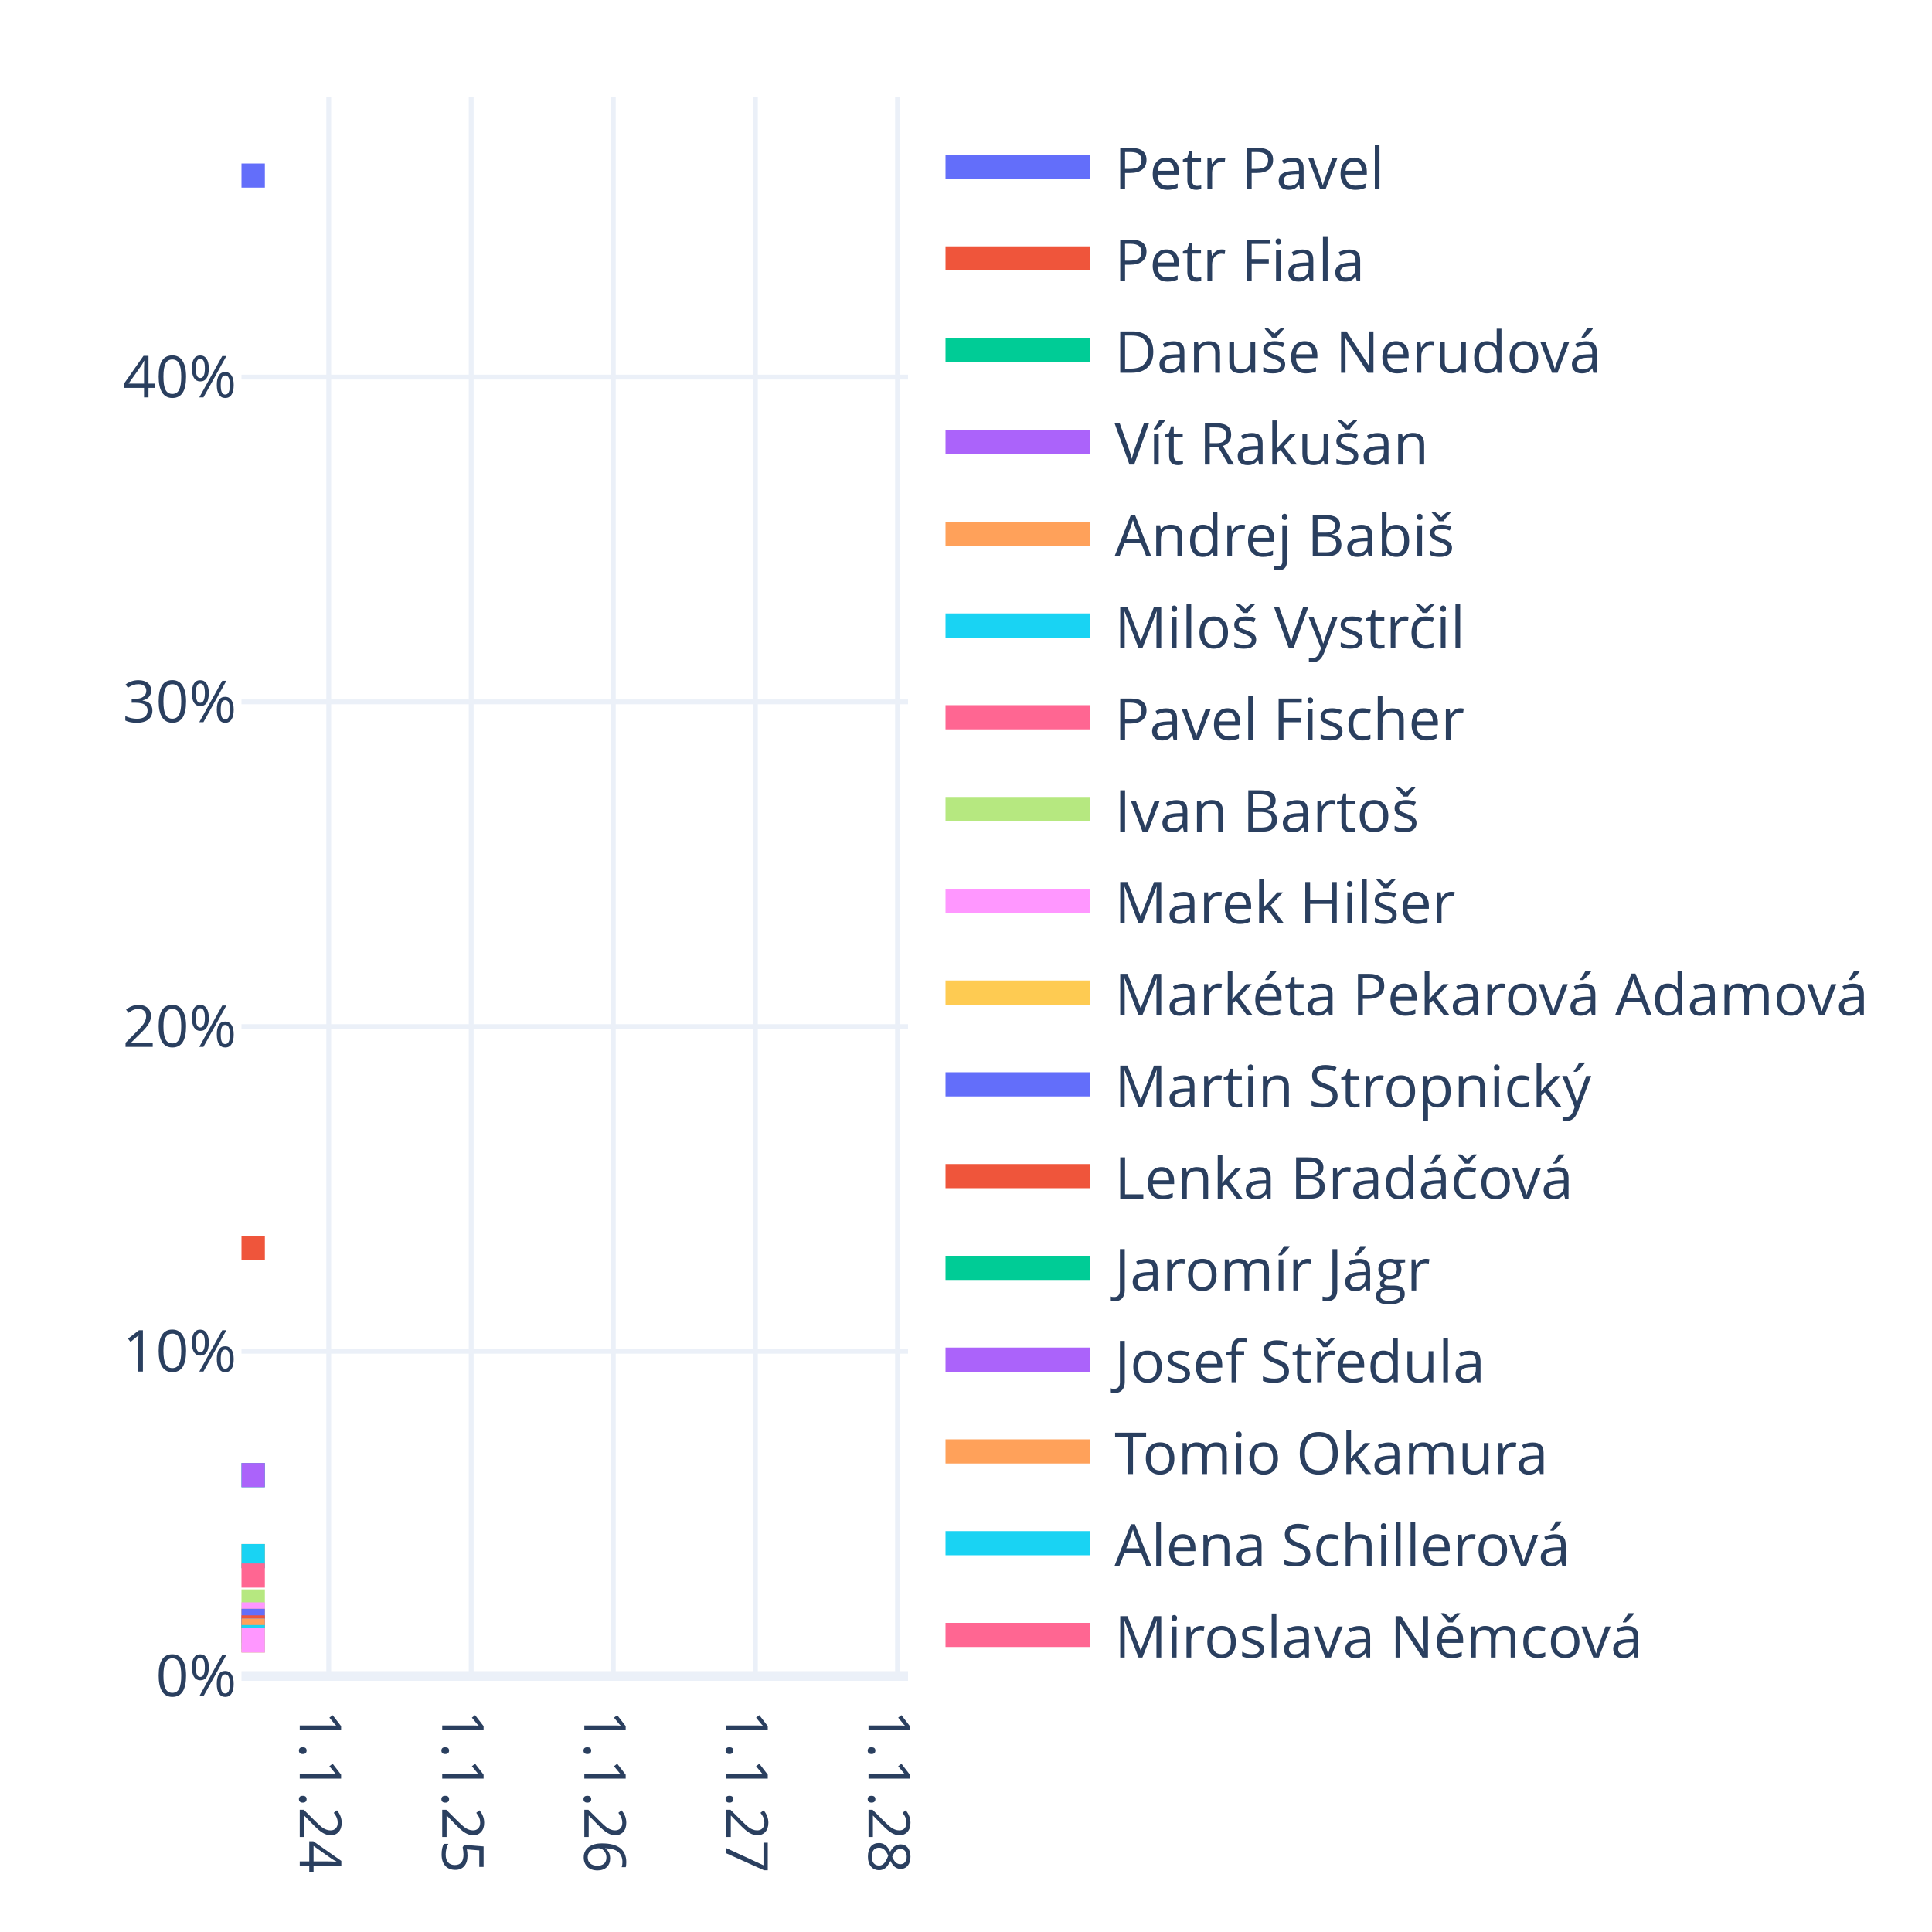
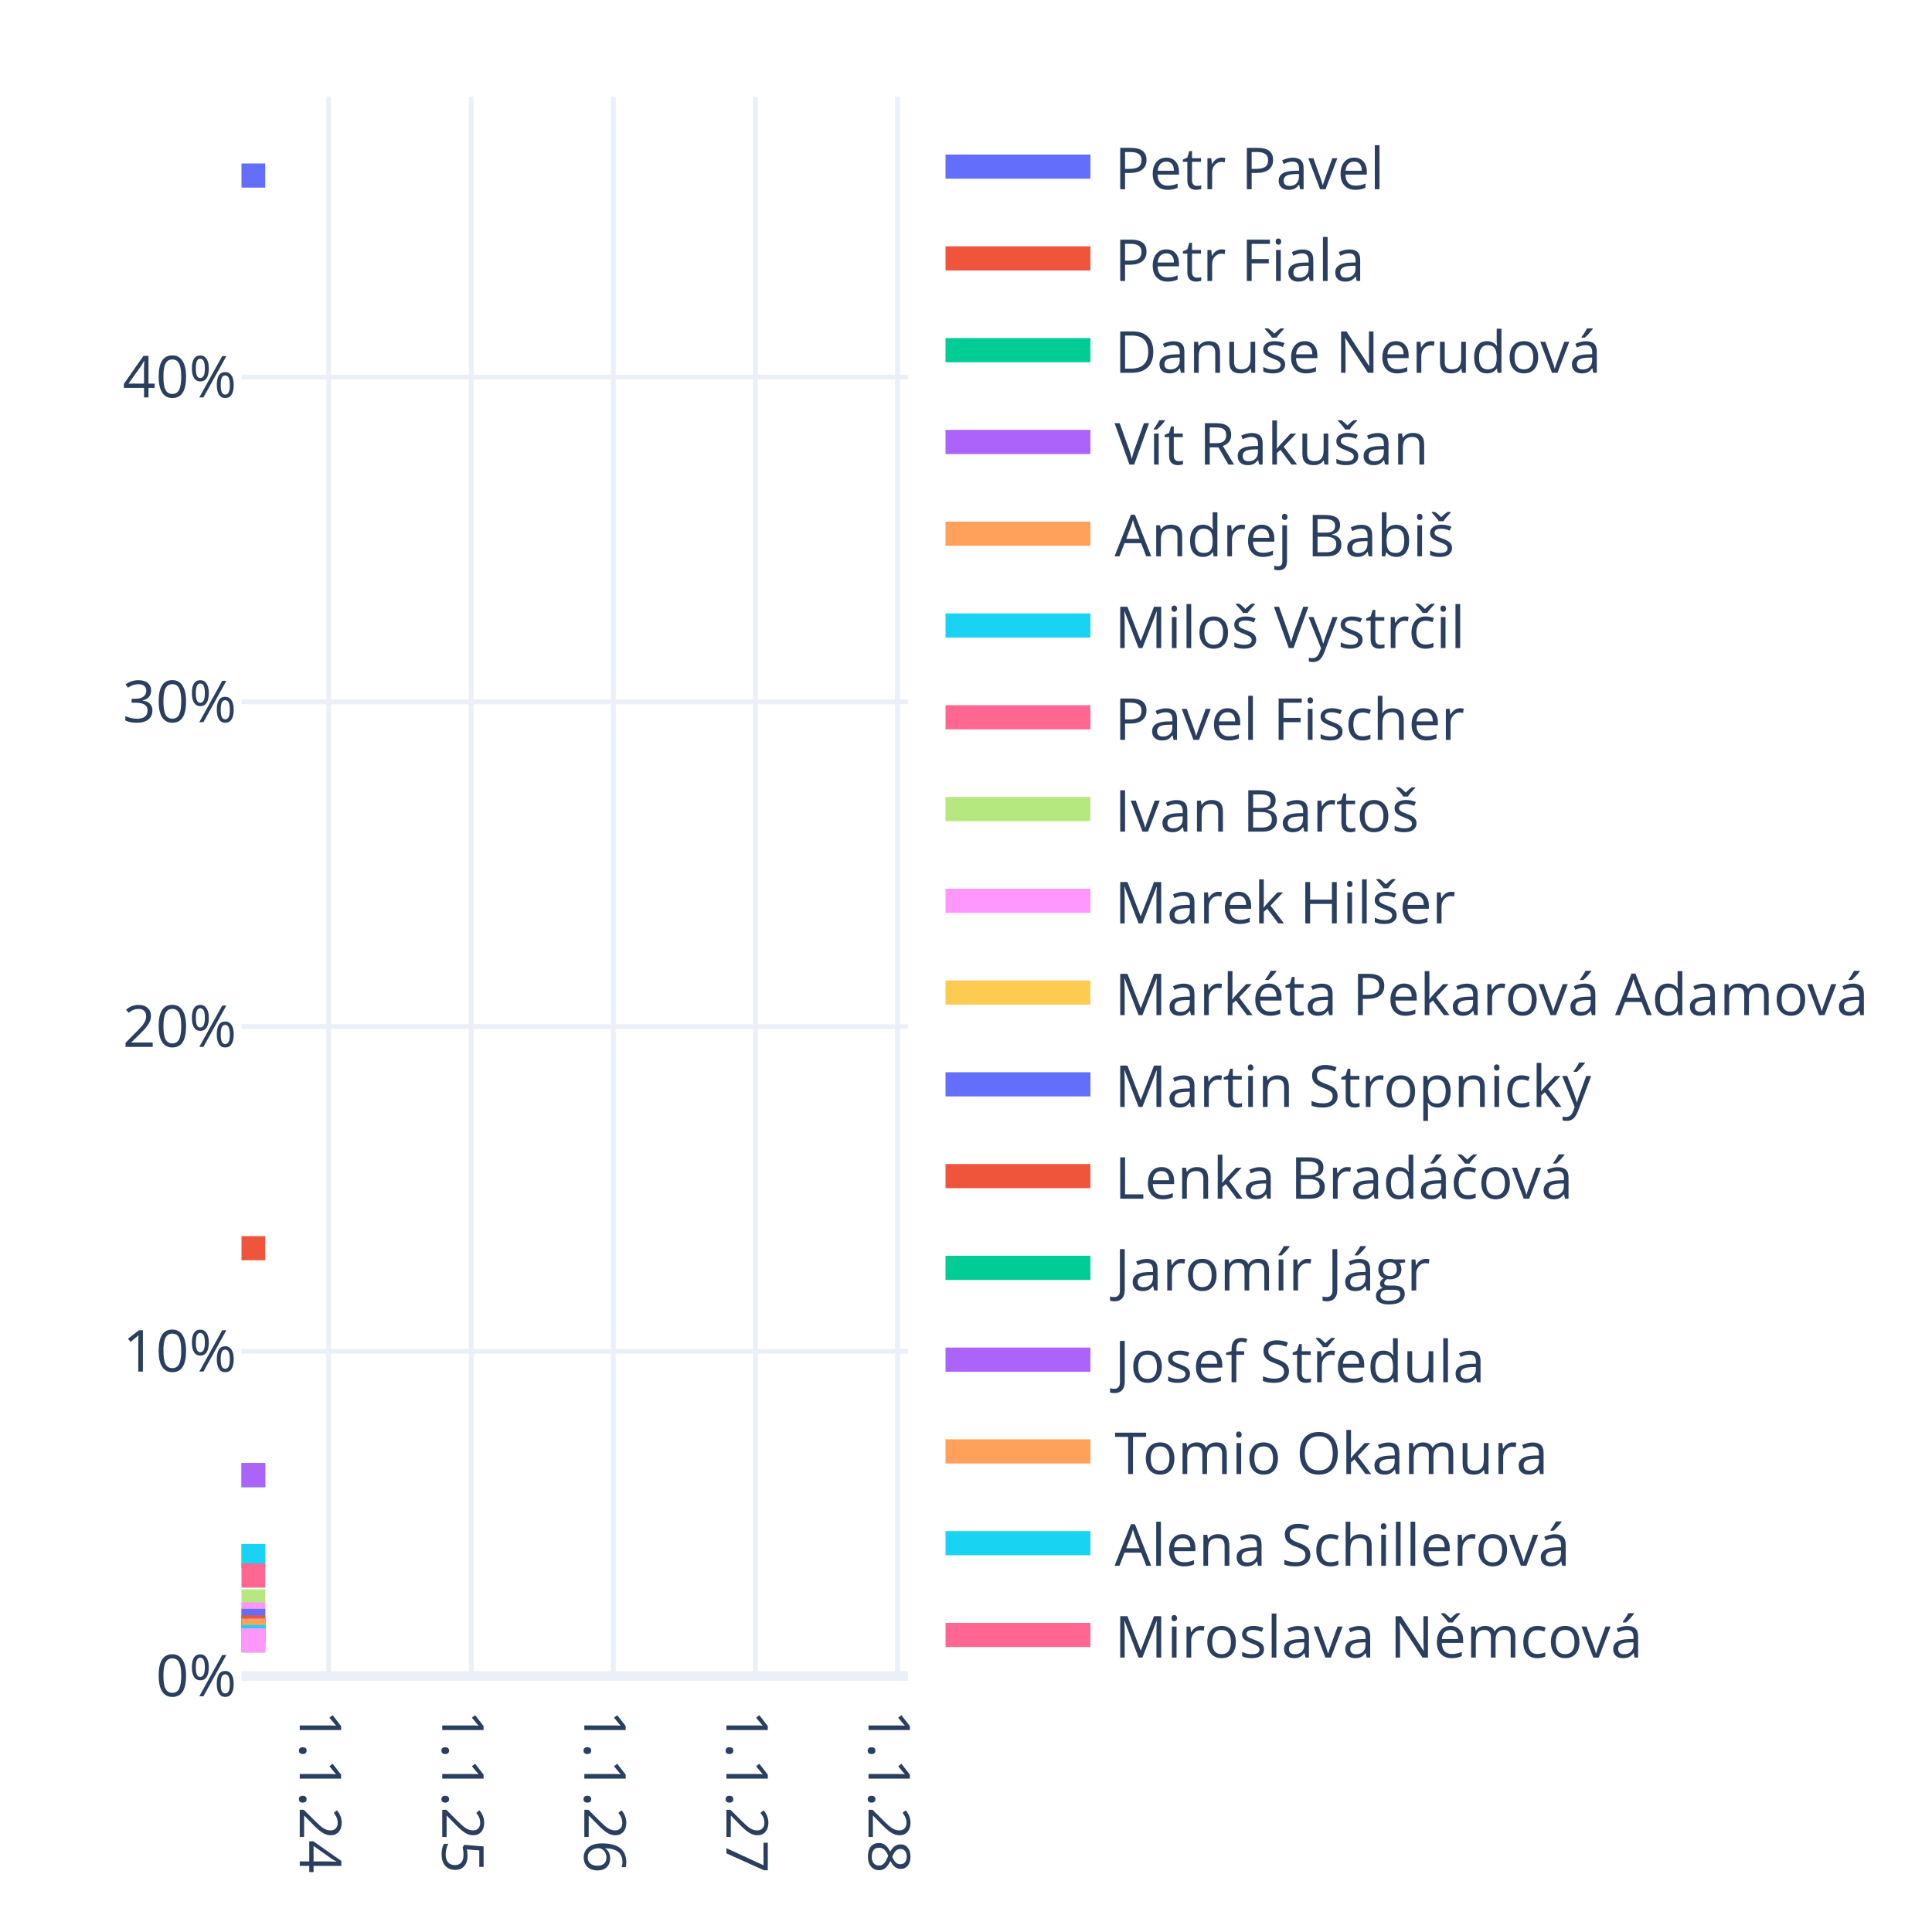
<svg xmlns="http://www.w3.org/2000/svg" class="main-svg" width="400" height="400" style="" viewBox="0 0 400 400">
  <rect x="0" y="0" width="400" height="400" style="fill: rgb(255, 255, 255); fill-opacity: 1;" />
-   <defs id="defs-2951b9">
+   <defs id="defs-552740">
    <g class="clips">
-       <clipPath id="clip2951b9xyplot" class="plotclip">
+       <clipPath id="clip552740xyplot" class="plotclip">
        <rect width="138" height="327" />
      </clipPath>
-       <clipPath class="axesclip" id="clip2951b9x">
+       <clipPath class="axesclip" id="clip552740x">
        <rect x="50" y="0" width="138" height="400" />
      </clipPath>
-       <clipPath class="axesclip" id="clip2951b9y">
+       <clipPath class="axesclip" id="clip552740y">
        <rect x="0" y="20" width="400" height="327" />
      </clipPath>
-       <clipPath class="axesclip" id="clip2951b9xy">
+       <clipPath class="axesclip" id="clip552740xy">
        <rect x="50" y="20" width="138" height="327" />
      </clipPath>
    </g>
    <g class="gradients" />
    <g class="patterns" />
  </defs>
  <g class="bglayer" />
  <g class="layer-below">
    <g class="imagelayer" />
    <g class="shapelayer" />
  </g>
  <g class="cartesianlayer">
    <g class="subplot xy">
      <g class="layer-subplot">
        <g class="shapelayer" />
        <g class="imagelayer" />
      </g>
      <g class="minor-gridlayer">
        <g class="x" />
        <g class="y" />
      </g>
      <g class="gridlayer">
        <g class="x">
          <path class="xgrid crisp" transform="translate(68.06,0)" d="M0,20v327" style="stroke: rgb(235, 240, 248); stroke-opacity: 1; stroke-width: 1px;" />
          <path class="xgrid crisp" transform="translate(97.56,0)" d="M0,20v327" style="stroke: rgb(235, 240, 248); stroke-opacity: 1; stroke-width: 1px;" />
          <path class="xgrid crisp" transform="translate(126.98,0)" d="M0,20v327" style="stroke: rgb(235, 240, 248); stroke-opacity: 1; stroke-width: 1px;" />
          <path class="xgrid crisp" transform="translate(156.4,0)" d="M0,20v327" style="stroke: rgb(235, 240, 248); stroke-opacity: 1; stroke-width: 1px;" />
          <path class="xgrid crisp" transform="translate(185.82,0)" d="M0,20v327" style="stroke: rgb(235, 240, 248); stroke-opacity: 1; stroke-width: 1px;" />
        </g>
        <g class="y">
          <path class="ygrid crisp" transform="translate(0,279.77)" d="M50,0h138" style="stroke: rgb(235, 240, 248); stroke-opacity: 1; stroke-width: 1px;" />
          <path class="ygrid crisp" transform="translate(0,212.54)" d="M50,0h138" style="stroke: rgb(235, 240, 248); stroke-opacity: 1; stroke-width: 1px;" />
          <path class="ygrid crisp" transform="translate(0,145.31)" d="M50,0h138" style="stroke: rgb(235, 240, 248); stroke-opacity: 1; stroke-width: 1px;" />
          <path class="ygrid crisp" transform="translate(0,78.08)" d="M50,0h138" style="stroke: rgb(235, 240, 248); stroke-opacity: 1; stroke-width: 1px;" />
        </g>
      </g>
      <g class="zerolinelayer">
        <path class="yzl zl crisp" transform="translate(0,347)" d="M50,0h138" style="stroke: rgb(235, 240, 248); stroke-opacity: 1; stroke-width: 2px;" />
      </g>
      <path class="xlines-below" />
      <path class="ylines-below" />
      <g class="overlines-below" />
      <g class="xaxislayer-below" />
      <g class="yaxislayer-below" />
      <g class="overaxes-below" />
-       <g class="plot" transform="translate(50,20)" clip-path="url(#clip2951b9xyplot)">
+       <g class="plot" transform="translate(50,20)" clip-path="url(#clip552740xyplot)">
        <g class="scatterlayer mlayer">
-           <g class="trace scatter trace7ee59c" style="stroke-miterlimit: 2; opacity: 1;">
-             <g class="fills" />
-             <g class="errorbars" />
-             <g class="lines">
-               <path class="js-line" d="M0,16.35L4.84,16.35" style="vector-effect: none; fill: none; stroke: rgb(99, 110, 250); stroke-opacity: 1; stroke-width: 5px; opacity: 1;" />
-             </g>
-             <g class="points" />
-             <g class="text" />
-           </g>
-           <g class="trace scatter trace769052" style="stroke-miterlimit: 2; opacity: 1;">
-             <g class="fills" />
-             <g class="errorbars" />
-             <g class="lines">
-               <path class="js-line" d="M0,238.43L4.84,238.43" style="vector-effect: none; fill: none; stroke: rgb(239, 85, 59); stroke-opacity: 1; stroke-width: 5px; opacity: 1;" />
-             </g>
-             <g class="points" />
-             <g class="text" />
-           </g>
-           <g class="trace scatter trace4d0b7c" style="stroke-miterlimit: 2; opacity: 1;">
-             <g class="fills" />
-             <g class="errorbars" />
-             <g class="lines">
-               <path class="js-line" d="M0,285.4L4.84,285.4" style="vector-effect: none; fill: none; stroke: rgb(0, 204, 150); stroke-opacity: 1; stroke-width: 5px; opacity: 1;" />
-             </g>
-             <g class="points" />
-             <g class="text" />
-           </g>
-           <g class="trace scatter trace7e5bc5" style="stroke-miterlimit: 2; opacity: 1;">
-             <g class="fills" />
-             <g class="errorbars" />
-             <g class="lines">
-               <path class="js-line" d="M0,285.4L4.84,285.4" style="vector-effect: none; fill: none; stroke: rgb(171, 99, 250); stroke-opacity: 1; stroke-width: 5px; opacity: 1;" />
-             </g>
-             <g class="points" />
-             <g class="text" />
-           </g>
-           <g class="trace scatter trace522a5c" style="stroke-miterlimit: 2; opacity: 1;">
-             <g class="fills" />
-             <g class="errorbars" />
-             <g class="lines">
-               <path class="js-line" d="M0,302.17L4.84,302.17" style="vector-effect: none; fill: none; stroke: rgb(255, 161, 90); stroke-opacity: 1; stroke-width: 5px; opacity: 1;" />
-             </g>
-             <g class="points" />
-             <g class="text" />
-           </g>
-           <g class="trace scatter trace77458c" style="stroke-miterlimit: 2; opacity: 1;">
-             <g class="fills" />
-             <g class="errorbars" />
-             <g class="lines">
-               <path class="js-line" d="M0,302.17L4.84,302.17" style="vector-effect: none; fill: none; stroke: rgb(25, 211, 243); stroke-opacity: 1; stroke-width: 5px; opacity: 1;" />
-             </g>
-             <g class="points" />
-             <g class="text" />
-           </g>
-           <g class="trace scatter trace035f36" style="stroke-miterlimit: 2; opacity: 1;">
-             <g class="fills" />
-             <g class="errorbars" />
-             <g class="lines">
-               <path class="js-line" d="M0,306.2L4.84,306.2" style="vector-effect: none; fill: none; stroke: rgb(255, 102, 146); stroke-opacity: 1; stroke-width: 5px; opacity: 1;" />
-             </g>
-             <g class="points" />
-             <g class="text" />
-           </g>
-           <g class="trace scatter trace0ac8f1" style="stroke-miterlimit: 2; opacity: 1;">
-             <g class="fills" />
-             <g class="errorbars" />
-             <g class="lines">
-               <path class="js-line" d="M0,311.57L4.84,311.57" style="vector-effect: none; fill: none; stroke: rgb(182, 232, 128); stroke-opacity: 1; stroke-width: 5px; opacity: 1;" />
-             </g>
-             <g class="points" />
-             <g class="text" />
-           </g>
-           <g class="trace scatter trace29f16c" style="stroke-miterlimit: 2; opacity: 1;">
-             <g class="fills" />
-             <g class="errorbars" />
-             <g class="lines">
-               <path class="js-line" d="M0,314.25L4.84,314.25" style="vector-effect: none; fill: none; stroke: rgb(255, 151, 255); stroke-opacity: 1; stroke-width: 5px; opacity: 1;" />
-             </g>
-             <g class="points" />
-             <g class="text" />
-           </g>
-           <g class="trace scatter trace54b963" style="stroke-miterlimit: 2; opacity: 1;">
-             <g class="fills" />
-             <g class="errorbars" />
-             <g class="lines">
-               <path class="js-line" d="M0,315.59L4.84,315.59" style="vector-effect: none; fill: none; stroke: rgb(254, 203, 82); stroke-opacity: 1; stroke-width: 5px; opacity: 1;" />
-             </g>
-             <g class="points" />
-             <g class="text" />
-           </g>
-           <g class="trace scatter trace6fc00d" style="stroke-miterlimit: 2; opacity: 1;">
-             <g class="fills" />
-             <g class="errorbars" />
-             <g class="lines">
-               <path class="js-line" d="M0,315.59L4.84,315.59" style="vector-effect: none; fill: none; stroke: rgb(99, 110, 250); stroke-opacity: 1; stroke-width: 5px; opacity: 1;" />
-             </g>
-             <g class="points" />
-             <g class="text" />
-           </g>
-           <g class="trace scatter trace69c36b" style="stroke-miterlimit: 2; opacity: 1;">
-             <g class="fills" />
-             <g class="errorbars" />
-             <g class="lines">
-               <path class="js-line" d="M0,316.94L4.84,316.94" style="vector-effect: none; fill: none; stroke: rgb(239, 85, 59); stroke-opacity: 1; stroke-width: 5px; opacity: 1;" />
-             </g>
-             <g class="points" />
-             <g class="text" />
-           </g>
-           <g class="trace scatter trace278111" style="stroke-miterlimit: 2; opacity: 1;">
-             <g class="fills" />
-             <g class="errorbars" />
-             <g class="lines">
-               <path class="js-line" d="M0,317.61L4.84,317.61" style="vector-effect: none; fill: none; stroke: rgb(0, 204, 150); stroke-opacity: 1; stroke-width: 5px; opacity: 1;" />
-             </g>
-             <g class="points" />
-             <g class="text" />
-           </g>
-           <g class="trace scatter trace7e61cc" style="stroke-miterlimit: 2; opacity: 1;">
-             <g class="fills" />
-             <g class="errorbars" />
-             <g class="lines">
-               <path class="js-line" d="M0,317.61L4.84,317.61" style="vector-effect: none; fill: none; stroke: rgb(171, 99, 250); stroke-opacity: 1; stroke-width: 5px; opacity: 1;" />
-             </g>
-             <g class="points" />
-             <g class="text" />
-           </g>
-           <g class="trace scatter trace583216" style="stroke-miterlimit: 2; opacity: 1;">
-             <g class="fills" />
-             <g class="errorbars" />
-             <g class="lines">
-               <path class="js-line" d="M0,317.61L4.84,317.61" style="vector-effect: none; fill: none; stroke: rgb(255, 161, 90); stroke-opacity: 1; stroke-width: 5px; opacity: 1;" />
-             </g>
-             <g class="points" />
-             <g class="text" />
-           </g>
-           <g class="trace scatter tracec9a72e" style="stroke-miterlimit: 2; opacity: 1;">
-             <g class="fills" />
-             <g class="errorbars" />
-             <g class="lines">
-               <path class="js-line" d="M0,318.95L4.84,318.95" style="vector-effect: none; fill: none; stroke: rgb(25, 211, 243); stroke-opacity: 1; stroke-width: 5px; opacity: 1;" />
-             </g>
-             <g class="points" />
-             <g class="text" />
-           </g>
-           <g class="trace scatter traceff71f0" style="stroke-miterlimit: 2; opacity: 1;">
-             <g class="fills" />
-             <g class="errorbars" />
-             <g class="lines">
-               <path class="js-line" d="M0,319.62L4.84,319.62" style="vector-effect: none; fill: none; stroke: rgb(255, 102, 146); stroke-opacity: 1; stroke-width: 5px; opacity: 1;" />
-             </g>
-             <g class="points" />
-             <g class="text" />
-           </g>
-           <g class="trace scatter tracedf8167" style="stroke-miterlimit: 2; opacity: 1;">
-             <g class="fills" />
-             <g class="errorbars" />
-             <g class="lines">
-               <path class="js-line" d="M0,319.62L4.84,319.62" style="vector-effect: none; fill: none; stroke: rgb(182, 232, 128); stroke-opacity: 1; stroke-width: 5px; opacity: 1;" />
-             </g>
-             <g class="points" />
-             <g class="text" />
-           </g>
-           <g class="trace scatter trace2c4676" style="stroke-miterlimit: 2; opacity: 1;">
-             <g class="fills" />
-             <g class="errorbars" />
-             <g class="lines">
-               <path class="js-line" d="M0,319.62L4.84,319.62" style="vector-effect: none; fill: none; stroke: rgb(255, 151, 255); stroke-opacity: 1; stroke-width: 5px; opacity: 1;" />
+           <g class="trace scatter tracefd2fa1" style="stroke-miterlimit: 2; opacity: 1;">
+             <g class="fills" />
+             <g class="errorbars" />
+             <g class="lines">
+               <path class="js-line" d="M0,16.35L4.92,16.35" style="vector-effect: none; fill: none; stroke: rgb(99, 110, 250); stroke-opacity: 1; stroke-width: 5px; opacity: 1;" />
+             </g>
+             <g class="points" />
+             <g class="text" />
+           </g>
+           <g class="trace scatter trace34c9dc" style="stroke-miterlimit: 2; opacity: 1;">
+             <g class="fills" />
+             <g class="errorbars" />
+             <g class="lines">
+               <path class="js-line" d="M0,238.43L4.92,238.43" style="vector-effect: none; fill: none; stroke: rgb(239, 85, 59); stroke-opacity: 1; stroke-width: 5px; opacity: 1;" />
+             </g>
+             <g class="points" />
+             <g class="text" />
+           </g>
+           <g class="trace scatter trace5cebe6" style="stroke-miterlimit: 2; opacity: 1;">
+             <g class="fills" />
+             <g class="errorbars" />
+             <g class="lines">
+               <path class="js-line" d="M0,285.4L4.92,285.4" style="vector-effect: none; fill: none; stroke: rgb(0, 204, 150); stroke-opacity: 1; stroke-width: 5px; opacity: 1;" />
+             </g>
+             <g class="points" />
+             <g class="text" />
+           </g>
+           <g class="trace scatter trace0cc87a" style="stroke-miterlimit: 2; opacity: 1;">
+             <g class="fills" />
+             <g class="errorbars" />
+             <g class="lines">
+               <path class="js-line" d="M0,285.4L4.92,285.4" style="vector-effect: none; fill: none; stroke: rgb(171, 99, 250); stroke-opacity: 1; stroke-width: 5px; opacity: 1;" />
+             </g>
+             <g class="points" />
+             <g class="text" />
+           </g>
+           <g class="trace scatter traced8b420" style="stroke-miterlimit: 2; opacity: 1;">
+             <g class="fills" />
+             <g class="errorbars" />
+             <g class="lines">
+               <path class="js-line" d="M0,302.17L4.92,302.17" style="vector-effect: none; fill: none; stroke: rgb(255, 161, 90); stroke-opacity: 1; stroke-width: 5px; opacity: 1;" />
+             </g>
+             <g class="points" />
+             <g class="text" />
+           </g>
+           <g class="trace scatter tracec15f2b" style="stroke-miterlimit: 2; opacity: 1;">
+             <g class="fills" />
+             <g class="errorbars" />
+             <g class="lines">
+               <path class="js-line" d="M0,302.17L4.92,302.17" style="vector-effect: none; fill: none; stroke: rgb(25, 211, 243); stroke-opacity: 1; stroke-width: 5px; opacity: 1;" />
+             </g>
+             <g class="points" />
+             <g class="text" />
+           </g>
+           <g class="trace scatter trace694173" style="stroke-miterlimit: 2; opacity: 1;">
+             <g class="fills" />
+             <g class="errorbars" />
+             <g class="lines">
+               <path class="js-line" d="M0,306.2L4.92,306.2" style="vector-effect: none; fill: none; stroke: rgb(255, 102, 146); stroke-opacity: 1; stroke-width: 5px; opacity: 1;" />
+             </g>
+             <g class="points" />
+             <g class="text" />
+           </g>
+           <g class="trace scatter trace470947" style="stroke-miterlimit: 2; opacity: 1;">
+             <g class="fills" />
+             <g class="errorbars" />
+             <g class="lines">
+               <path class="js-line" d="M0,311.57L4.92,311.57" style="vector-effect: none; fill: none; stroke: rgb(182, 232, 128); stroke-opacity: 1; stroke-width: 5px; opacity: 1;" />
+             </g>
+             <g class="points" />
+             <g class="text" />
+           </g>
+           <g class="trace scatter trace0a09b9" style="stroke-miterlimit: 2; opacity: 1;">
+             <g class="fills" />
+             <g class="errorbars" />
+             <g class="lines">
+               <path class="js-line" d="M0,314.25L4.92,314.25" style="vector-effect: none; fill: none; stroke: rgb(255, 151, 255); stroke-opacity: 1; stroke-width: 5px; opacity: 1;" />
+             </g>
+             <g class="points" />
+             <g class="text" />
+           </g>
+           <g class="trace scatter tracea06d47" style="stroke-miterlimit: 2; opacity: 1;">
+             <g class="fills" />
+             <g class="errorbars" />
+             <g class="lines">
+               <path class="js-line" d="M0,315.59L4.92,315.59" style="vector-effect: none; fill: none; stroke: rgb(254, 203, 82); stroke-opacity: 1; stroke-width: 5px; opacity: 1;" />
+             </g>
+             <g class="points" />
+             <g class="text" />
+           </g>
+           <g class="trace scatter traced1c9f6" style="stroke-miterlimit: 2; opacity: 1;">
+             <g class="fills" />
+             <g class="errorbars" />
+             <g class="lines">
+               <path class="js-line" d="M0,315.59L4.92,315.59" style="vector-effect: none; fill: none; stroke: rgb(99, 110, 250); stroke-opacity: 1; stroke-width: 5px; opacity: 1;" />
+             </g>
+             <g class="points" />
+             <g class="text" />
+           </g>
+           <g class="trace scatter trace4e944d" style="stroke-miterlimit: 2; opacity: 1;">
+             <g class="fills" />
+             <g class="errorbars" />
+             <g class="lines">
+               <path class="js-line" d="M0,316.94L4.92,316.94" style="vector-effect: none; fill: none; stroke: rgb(239, 85, 59); stroke-opacity: 1; stroke-width: 5px; opacity: 1;" />
+             </g>
+             <g class="points" />
+             <g class="text" />
+           </g>
+           <g class="trace scatter trace2212bd" style="stroke-miterlimit: 2; opacity: 1;">
+             <g class="fills" />
+             <g class="errorbars" />
+             <g class="lines">
+               <path class="js-line" d="M0,317.61L4.92,317.61" style="vector-effect: none; fill: none; stroke: rgb(0, 204, 150); stroke-opacity: 1; stroke-width: 5px; opacity: 1;" />
+             </g>
+             <g class="points" />
+             <g class="text" />
+           </g>
+           <g class="trace scatter trace085515" style="stroke-miterlimit: 2; opacity: 1;">
+             <g class="fills" />
+             <g class="errorbars" />
+             <g class="lines">
+               <path class="js-line" d="M0,317.61L4.92,317.61" style="vector-effect: none; fill: none; stroke: rgb(171, 99, 250); stroke-opacity: 1; stroke-width: 5px; opacity: 1;" />
+             </g>
+             <g class="points" />
+             <g class="text" />
+           </g>
+           <g class="trace scatter tracec63151" style="stroke-miterlimit: 2; opacity: 1;">
+             <g class="fills" />
+             <g class="errorbars" />
+             <g class="lines">
+               <path class="js-line" d="M0,317.61L4.92,317.61" style="vector-effect: none; fill: none; stroke: rgb(255, 161, 90); stroke-opacity: 1; stroke-width: 5px; opacity: 1;" />
+             </g>
+             <g class="points" />
+             <g class="text" />
+           </g>
+           <g class="trace scatter trace1e073e" style="stroke-miterlimit: 2; opacity: 1;">
+             <g class="fills" />
+             <g class="errorbars" />
+             <g class="lines">
+               <path class="js-line" d="M0,318.95L4.92,318.95" style="vector-effect: none; fill: none; stroke: rgb(25, 211, 243); stroke-opacity: 1; stroke-width: 5px; opacity: 1;" />
+             </g>
+             <g class="points" />
+             <g class="text" />
+           </g>
+           <g class="trace scatter trace5788ed" style="stroke-miterlimit: 2; opacity: 1;">
+             <g class="fills" />
+             <g class="errorbars" />
+             <g class="lines">
+               <path class="js-line" d="M0,319.62L4.92,319.62" style="vector-effect: none; fill: none; stroke: rgb(255, 102, 146); stroke-opacity: 1; stroke-width: 5px; opacity: 1;" />
+             </g>
+             <g class="points" />
+             <g class="text" />
+           </g>
+           <g class="trace scatter trace424e1a" style="stroke-miterlimit: 2; opacity: 1;">
+             <g class="fills" />
+             <g class="errorbars" />
+             <g class="lines">
+               <path class="js-line" d="M0,319.62L4.92,319.62" style="vector-effect: none; fill: none; stroke: rgb(182, 232, 128); stroke-opacity: 1; stroke-width: 5px; opacity: 1;" />
+             </g>
+             <g class="points" />
+             <g class="text" />
+           </g>
+           <g class="trace scatter tracef90155" style="stroke-miterlimit: 2; opacity: 1;">
+             <g class="fills" />
+             <g class="errorbars" />
+             <g class="lines">
+               <path class="js-line" d="M0,319.62L4.92,319.62" style="vector-effect: none; fill: none; stroke: rgb(255, 151, 255); stroke-opacity: 1; stroke-width: 5px; opacity: 1;" />
            </g>
            <g class="points" />
            <g class="text" />
          </g>
        </g>
      </g>
      <g class="overplot" />
      <path class="xlines-above crisp" d="M0,0" style="fill: none;" />
      <path class="ylines-above crisp" d="M0,0" style="fill: none;" />
      <g class="overlines-above" />
      <g class="xaxislayer-above">
        <g class="xtick">
          <text text-anchor="start" x="0" y="360" transform="translate(68.06,0) rotate(90,0,354)" style="font-family: 'Open Sans', verdana, arial, sans-serif; font-size: 12px; fill: rgb(42, 63, 95); fill-opacity: 1; white-space: pre; opacity: 1;">1.1.24</text>
        </g>
        <g class="xtick">
          <text text-anchor="start" x="0" y="360" style="font-family: 'Open Sans', verdana, arial, sans-serif; font-size: 12px; fill: rgb(42, 63, 95); fill-opacity: 1; white-space: pre; opacity: 1;" transform="translate(97.56,0) rotate(90,0,354)">1.1.25</text>
        </g>
        <g class="xtick">
          <text text-anchor="start" x="0" y="360" style="font-family: 'Open Sans', verdana, arial, sans-serif; font-size: 12px; fill: rgb(42, 63, 95); fill-opacity: 1; white-space: pre; opacity: 1;" transform="translate(126.98,0) rotate(90,0,354)">1.1.26</text>
        </g>
        <g class="xtick">
          <text text-anchor="start" x="0" y="360" style="font-family: 'Open Sans', verdana, arial, sans-serif; font-size: 12px; fill: rgb(42, 63, 95); fill-opacity: 1; white-space: pre; opacity: 1;" transform="translate(156.4,0) rotate(90,0,354)">1.1.27</text>
        </g>
        <g class="xtick">
          <text text-anchor="start" x="0" y="360" style="font-family: 'Open Sans', verdana, arial, sans-serif; font-size: 12px; fill: rgb(42, 63, 95); fill-opacity: 1; white-space: pre; opacity: 1;" transform="translate(185.82,0) rotate(90,0,354)">1.1.28</text>
        </g>
      </g>
      <g class="yaxislayer-above">
        <g class="ytick">
          <text text-anchor="end" x="49" y="4.2" transform="translate(0,347)" style="font-family: 'Open Sans', verdana, arial, sans-serif; font-size: 12px; fill: rgb(42, 63, 95); fill-opacity: 1; white-space: pre; opacity: 1;">0%</text>
        </g>
        <g class="ytick">
          <text text-anchor="end" x="49" y="4.2" style="font-family: 'Open Sans', verdana, arial, sans-serif; font-size: 12px; fill: rgb(42, 63, 95); fill-opacity: 1; white-space: pre; opacity: 1;" transform="translate(0,279.77)">10%</text>
        </g>
        <g class="ytick">
          <text text-anchor="end" x="49" y="4.2" style="font-family: 'Open Sans', verdana, arial, sans-serif; font-size: 12px; fill: rgb(42, 63, 95); fill-opacity: 1; white-space: pre; opacity: 1;" transform="translate(0,212.54)">20%</text>
        </g>
        <g class="ytick">
          <text text-anchor="end" x="49" y="4.2" style="font-family: 'Open Sans', verdana, arial, sans-serif; font-size: 12px; fill: rgb(42, 63, 95); fill-opacity: 1; white-space: pre; opacity: 1;" transform="translate(0,145.31)">30%</text>
        </g>
        <g class="ytick">
          <text text-anchor="end" x="49" y="4.2" style="font-family: 'Open Sans', verdana, arial, sans-serif; font-size: 12px; fill: rgb(42, 63, 95); fill-opacity: 1; white-space: pre; opacity: 1;" transform="translate(0,78.08)">40%</text>
        </g>
      </g>
      <g class="overaxes-above" />
    </g>
  </g>
  <g class="polarlayer" />
  <g class="smithlayer" />
  <g class="ternarylayer" />
  <g class="geolayer" />
  <g class="funnelarealayer" />
  <g class="pielayer" />
  <g class="iciclelayer" />
  <g class="treemaplayer" />
  <g class="sunburstlayer" />
  <g class="glimages" />
-   <defs id="topdefs-2951b9">
+   <defs id="topdefs-552740">
    <g class="clips" />
-     <clipPath id="legend2951b9">
+     <clipPath id="legend552740">
      <rect width="197" height="327" x="0" y="0" />
    </clipPath>
  </defs>
  <g class="layer-above">
    <g class="imagelayer" />
    <g class="shapelayer" />
  </g>
  <g class="infolayer">
    <g class="legend" pointer-events="all" transform="translate(190.76,20)">
      <rect class="bg" shape-rendering="crispEdges" width="197" height="327" x="0" y="0" style="stroke: rgb(68, 68, 68); stroke-opacity: 1; fill: rgb(255, 255, 255); fill-opacity: 1; stroke-width: 0px;" />
-       <g class="scrollbox" transform="" clip-path="url(#legend2951b9)">
+       <g class="scrollbox" transform="" clip-path="url(#legend552740)">
        <g class="groups">
          <g class="traces" transform="translate(0,14.5)" style="opacity: 1;">
            <text class="legendtext" text-anchor="start" x="40" y="4.68" style="font-family: 'Open Sans', verdana, arial, sans-serif; font-size: 12px; fill: rgb(42, 63, 95); fill-opacity: 1; white-space: pre;">Petr Pavel</text>
            <g class="layers" style="opacity: 1;">
              <g class="legendfill" />
              <g class="legendlines">
                <path class="js-line" d="M5,0h30" style="fill: none; stroke: rgb(99, 110, 250); stroke-opacity: 1; stroke-width: 5px;" />
              </g>
              <g class="legendsymbols">
                <g class="legendpoints" />
              </g>
            </g>
            <rect class="legendtoggle" x="0" y="-9.5" width="191.734" height="19" style="fill: rgb(0, 0, 0); fill-opacity: 0;" />
          </g>
          <g class="traces" transform="translate(0,33.5)" style="opacity: 1;">
            <text class="legendtext" text-anchor="start" x="40" y="4.68" style="font-family: 'Open Sans', verdana, arial, sans-serif; font-size: 12px; fill: rgb(42, 63, 95); fill-opacity: 1; white-space: pre;">Petr Fiala</text>
            <g class="layers" style="opacity: 1;">
              <g class="legendfill" />
              <g class="legendlines">
                <path class="js-line" d="M5,0h30" style="fill: none; stroke: rgb(239, 85, 59); stroke-opacity: 1; stroke-width: 5px;" />
              </g>
              <g class="legendsymbols">
                <g class="legendpoints" />
              </g>
            </g>
            <rect class="legendtoggle" x="0" y="-9.5" width="191.734" height="19" style="fill: rgb(0, 0, 0); fill-opacity: 0;" />
          </g>
          <g class="traces" transform="translate(0,52.5)" style="opacity: 1;">
            <text class="legendtext" text-anchor="start" x="40" y="4.68" style="font-family: 'Open Sans', verdana, arial, sans-serif; font-size: 12px; fill: rgb(42, 63, 95); fill-opacity: 1; white-space: pre;">Danuše Nerudová</text>
            <g class="layers" style="opacity: 1;">
              <g class="legendfill" />
              <g class="legendlines">
                <path class="js-line" d="M5,0h30" style="fill: none; stroke: rgb(0, 204, 150); stroke-opacity: 1; stroke-width: 5px;" />
              </g>
              <g class="legendsymbols">
                <g class="legendpoints" />
              </g>
            </g>
            <rect class="legendtoggle" x="0" y="-9.5" width="191.734" height="19" style="fill: rgb(0, 0, 0); fill-opacity: 0;" />
          </g>
          <g class="traces" transform="translate(0,71.5)" style="opacity: 1;">
            <text class="legendtext" text-anchor="start" x="40" y="4.68" style="font-family: 'Open Sans', verdana, arial, sans-serif; font-size: 12px; fill: rgb(42, 63, 95); fill-opacity: 1; white-space: pre;">Vít Rakušan</text>
            <g class="layers" style="opacity: 1;">
              <g class="legendfill" />
              <g class="legendlines">
                <path class="js-line" d="M5,0h30" style="fill: none; stroke: rgb(171, 99, 250); stroke-opacity: 1; stroke-width: 5px;" />
              </g>
              <g class="legendsymbols">
                <g class="legendpoints" />
              </g>
            </g>
            <rect class="legendtoggle" x="0" y="-9.5" width="191.734" height="19" style="fill: rgb(0, 0, 0); fill-opacity: 0;" />
          </g>
          <g class="traces" transform="translate(0,90.5)" style="opacity: 1;">
            <text class="legendtext" text-anchor="start" x="40" y="4.68" style="font-family: 'Open Sans', verdana, arial, sans-serif; font-size: 12px; fill: rgb(42, 63, 95); fill-opacity: 1; white-space: pre;">Andrej Babiš</text>
            <g class="layers" style="opacity: 1;">
              <g class="legendfill" />
              <g class="legendlines">
                <path class="js-line" d="M5,0h30" style="fill: none; stroke: rgb(255, 161, 90); stroke-opacity: 1; stroke-width: 5px;" />
              </g>
              <g class="legendsymbols">
                <g class="legendpoints" />
              </g>
            </g>
            <rect class="legendtoggle" x="0" y="-9.5" width="191.734" height="19" style="fill: rgb(0, 0, 0); fill-opacity: 0;" />
          </g>
          <g class="traces" transform="translate(0,109.5)" style="opacity: 1;">
            <text class="legendtext" text-anchor="start" x="40" y="4.68" style="font-family: 'Open Sans', verdana, arial, sans-serif; font-size: 12px; fill: rgb(42, 63, 95); fill-opacity: 1; white-space: pre;">Miloš Vystrčil</text>
            <g class="layers" style="opacity: 1;">
              <g class="legendfill" />
              <g class="legendlines">
                <path class="js-line" d="M5,0h30" style="fill: none; stroke: rgb(25, 211, 243); stroke-opacity: 1; stroke-width: 5px;" />
              </g>
              <g class="legendsymbols">
                <g class="legendpoints" />
              </g>
            </g>
            <rect class="legendtoggle" x="0" y="-9.5" width="191.734" height="19" style="fill: rgb(0, 0, 0); fill-opacity: 0;" />
          </g>
          <g class="traces" transform="translate(0,128.5)" style="opacity: 1;">
            <text class="legendtext" text-anchor="start" x="40" y="4.68" style="font-family: 'Open Sans', verdana, arial, sans-serif; font-size: 12px; fill: rgb(42, 63, 95); fill-opacity: 1; white-space: pre;">Pavel Fischer</text>
            <g class="layers" style="opacity: 1;">
              <g class="legendfill" />
              <g class="legendlines">
                <path class="js-line" d="M5,0h30" style="fill: none; stroke: rgb(255, 102, 146); stroke-opacity: 1; stroke-width: 5px;" />
              </g>
              <g class="legendsymbols">
                <g class="legendpoints" />
              </g>
            </g>
            <rect class="legendtoggle" x="0" y="-9.5" width="191.734" height="19" style="fill: rgb(0, 0, 0); fill-opacity: 0;" />
          </g>
          <g class="traces" transform="translate(0,147.5)" style="opacity: 1;">
            <text class="legendtext" text-anchor="start" x="40" y="4.68" style="font-family: 'Open Sans', verdana, arial, sans-serif; font-size: 12px; fill: rgb(42, 63, 95); fill-opacity: 1; white-space: pre;">Ivan Bartoš</text>
            <g class="layers" style="opacity: 1;">
              <g class="legendfill" />
              <g class="legendlines">
                <path class="js-line" d="M5,0h30" style="fill: none; stroke: rgb(182, 232, 128); stroke-opacity: 1; stroke-width: 5px;" />
              </g>
              <g class="legendsymbols">
                <g class="legendpoints" />
              </g>
            </g>
            <rect class="legendtoggle" x="0" y="-9.5" width="191.734" height="19" style="fill: rgb(0, 0, 0); fill-opacity: 0;" />
          </g>
          <g class="traces" transform="translate(0,166.5)" style="opacity: 1;">
            <text class="legendtext" text-anchor="start" x="40" y="4.68" style="font-family: 'Open Sans', verdana, arial, sans-serif; font-size: 12px; fill: rgb(42, 63, 95); fill-opacity: 1; white-space: pre;">Marek Hilšer</text>
            <g class="layers" style="opacity: 1;">
              <g class="legendfill" />
              <g class="legendlines">
                <path class="js-line" d="M5,0h30" style="fill: none; stroke: rgb(255, 151, 255); stroke-opacity: 1; stroke-width: 5px;" />
              </g>
              <g class="legendsymbols">
                <g class="legendpoints" />
              </g>
            </g>
            <rect class="legendtoggle" x="0" y="-9.5" width="191.734" height="19" style="fill: rgb(0, 0, 0); fill-opacity: 0;" />
          </g>
          <g class="traces" transform="translate(0,185.5)" style="opacity: 1;">
            <text class="legendtext" text-anchor="start" x="40" y="4.68" style="font-family: 'Open Sans', verdana, arial, sans-serif; font-size: 12px; fill: rgb(42, 63, 95); fill-opacity: 1; white-space: pre;">Markéta Pekarová Adamová</text>
            <g class="layers" style="opacity: 1;">
              <g class="legendfill" />
              <g class="legendlines">
                <path class="js-line" d="M5,0h30" style="fill: none; stroke: rgb(254, 203, 82); stroke-opacity: 1; stroke-width: 5px;" />
              </g>
              <g class="legendsymbols">
                <g class="legendpoints" />
              </g>
            </g>
            <rect class="legendtoggle" x="0" y="-9.5" width="191.734" height="19" style="fill: rgb(0, 0, 0); fill-opacity: 0;" />
          </g>
          <g class="traces" transform="translate(0,204.5)" style="opacity: 1;">
            <text class="legendtext" text-anchor="start" x="40" y="4.68" style="font-family: 'Open Sans', verdana, arial, sans-serif; font-size: 12px; fill: rgb(42, 63, 95); fill-opacity: 1; white-space: pre;">Martin Stropnický</text>
            <g class="layers" style="opacity: 1;">
              <g class="legendfill" />
              <g class="legendlines">
                <path class="js-line" d="M5,0h30" style="fill: none; stroke: rgb(99, 110, 250); stroke-opacity: 1; stroke-width: 5px;" />
              </g>
              <g class="legendsymbols">
                <g class="legendpoints" />
              </g>
            </g>
            <rect class="legendtoggle" x="0" y="-9.5" width="191.734" height="19" style="fill: rgb(0, 0, 0); fill-opacity: 0;" />
          </g>
          <g class="traces" transform="translate(0,223.5)" style="opacity: 1;">
            <text class="legendtext" text-anchor="start" x="40" y="4.68" style="font-family: 'Open Sans', verdana, arial, sans-serif; font-size: 12px; fill: rgb(42, 63, 95); fill-opacity: 1; white-space: pre;">Lenka Bradáčová</text>
            <g class="layers" style="opacity: 1;">
              <g class="legendfill" />
              <g class="legendlines">
                <path class="js-line" d="M5,0h30" style="fill: none; stroke: rgb(239, 85, 59); stroke-opacity: 1; stroke-width: 5px;" />
              </g>
              <g class="legendsymbols">
                <g class="legendpoints" />
              </g>
            </g>
            <rect class="legendtoggle" x="0" y="-9.5" width="191.734" height="19" style="fill: rgb(0, 0, 0); fill-opacity: 0;" />
          </g>
          <g class="traces" transform="translate(0,242.5)" style="opacity: 1;">
            <text class="legendtext" text-anchor="start" x="40" y="4.68" style="font-family: 'Open Sans', verdana, arial, sans-serif; font-size: 12px; fill: rgb(42, 63, 95); fill-opacity: 1; white-space: pre;">Jaromír Jágr</text>
            <g class="layers" style="opacity: 1;">
              <g class="legendfill" />
              <g class="legendlines">
                <path class="js-line" d="M5,0h30" style="fill: none; stroke: rgb(0, 204, 150); stroke-opacity: 1; stroke-width: 5px;" />
              </g>
              <g class="legendsymbols">
                <g class="legendpoints" />
              </g>
            </g>
            <rect class="legendtoggle" x="0" y="-9.5" width="191.734" height="19" style="fill: rgb(0, 0, 0); fill-opacity: 0;" />
          </g>
          <g class="traces" transform="translate(0,261.5)" style="opacity: 1;">
            <text class="legendtext" text-anchor="start" x="40" y="4.68" style="font-family: 'Open Sans', verdana, arial, sans-serif; font-size: 12px; fill: rgb(42, 63, 95); fill-opacity: 1; white-space: pre;">Josef Středula</text>
            <g class="layers" style="opacity: 1;">
              <g class="legendfill" />
              <g class="legendlines">
                <path class="js-line" d="M5,0h30" style="fill: none; stroke: rgb(171, 99, 250); stroke-opacity: 1; stroke-width: 5px;" />
              </g>
              <g class="legendsymbols">
                <g class="legendpoints" />
              </g>
            </g>
            <rect class="legendtoggle" x="0" y="-9.5" width="191.734" height="19" style="fill: rgb(0, 0, 0); fill-opacity: 0;" />
          </g>
          <g class="traces" transform="translate(0,280.5)" style="opacity: 1;">
            <text class="legendtext" text-anchor="start" x="40" y="4.68" style="font-family: 'Open Sans', verdana, arial, sans-serif; font-size: 12px; fill: rgb(42, 63, 95); fill-opacity: 1; white-space: pre;">Tomio Okamura</text>
            <g class="layers" style="opacity: 1;">
              <g class="legendfill" />
              <g class="legendlines">
                <path class="js-line" d="M5,0h30" style="fill: none; stroke: rgb(255, 161, 90); stroke-opacity: 1; stroke-width: 5px;" />
              </g>
              <g class="legendsymbols">
                <g class="legendpoints" />
              </g>
            </g>
            <rect class="legendtoggle" x="0" y="-9.5" width="191.734" height="19" style="fill: rgb(0, 0, 0); fill-opacity: 0;" />
          </g>
          <g class="traces" transform="translate(0,299.5)" style="opacity: 1;">
            <text class="legendtext" text-anchor="start" x="40" y="4.68" style="font-family: 'Open Sans', verdana, arial, sans-serif; font-size: 12px; fill: rgb(42, 63, 95); fill-opacity: 1; white-space: pre;">Alena Schillerová</text>
            <g class="layers" style="opacity: 1;">
              <g class="legendfill" />
              <g class="legendlines">
                <path class="js-line" d="M5,0h30" style="fill: none; stroke: rgb(25, 211, 243); stroke-opacity: 1; stroke-width: 5px;" />
              </g>
              <g class="legendsymbols">
                <g class="legendpoints" />
              </g>
            </g>
            <rect class="legendtoggle" x="0" y="-9.5" width="191.734" height="19" style="fill: rgb(0, 0, 0); fill-opacity: 0;" />
          </g>
          <g class="traces" transform="translate(0,318.5)" style="opacity: 1;">
            <text class="legendtext" text-anchor="start" x="40" y="4.68" style="font-family: 'Open Sans', verdana, arial, sans-serif; font-size: 12px; fill: rgb(42, 63, 95); fill-opacity: 1; white-space: pre;">Miroslava Němcová</text>
            <g class="layers" style="opacity: 1;">
              <g class="legendfill" />
              <g class="legendlines">
                <path class="js-line" d="M5,0h30" style="fill: none; stroke: rgb(255, 102, 146); stroke-opacity: 1; stroke-width: 5px;" />
              </g>
              <g class="legendsymbols">
                <g class="legendpoints" />
              </g>
            </g>
            <rect class="legendtoggle" x="0" y="-9.5" width="191.734" height="19" style="fill: rgb(0, 0, 0); fill-opacity: 0;" />
          </g>
          <g class="traces" transform="translate(0,337.5)" style="opacity: 1;">
            <text class="legendtext" text-anchor="start" x="40" y="4.68" style="font-family: 'Open Sans', verdana, arial, sans-serif; font-size: 12px; fill: rgb(42, 63, 95); fill-opacity: 1; white-space: pre;">Karel Havlíček</text>
            <g class="layers" style="opacity: 1;">
              <g class="legendfill" />
              <g class="legendlines">
                <path class="js-line" d="M5,0h30" style="fill: none; stroke: rgb(182, 232, 128); stroke-opacity: 1; stroke-width: 5px;" />
              </g>
              <g class="legendsymbols">
                <g class="legendpoints" />
              </g>
            </g>
            <rect class="legendtoggle" x="0" y="-9.5" width="191.734" height="19" style="fill: rgb(0, 0, 0); fill-opacity: 0;" />
          </g>
          <g class="traces" transform="translate(0,356.5)" style="opacity: 1;">
            <text class="legendtext" text-anchor="start" x="40" y="4.68" style="font-family: 'Open Sans', verdana, arial, sans-serif; font-size: 12px; fill: rgb(42, 63, 95); fill-opacity: 1; white-space: pre;">Věra Jourová</text>
            <g class="layers" style="opacity: 1;">
              <g class="legendfill" />
              <g class="legendlines">
                <path class="js-line" d="M5,0h30" style="fill: none; stroke: rgb(255, 151, 255); stroke-opacity: 1; stroke-width: 5px;" />
              </g>
              <g class="legendsymbols">
                <g class="legendpoints" />
              </g>
            </g>
            <rect class="legendtoggle" x="0" y="-9.5" width="191.734" height="19" style="fill: rgb(0, 0, 0); fill-opacity: 0;" />
          </g>
        </g>
      </g>
      <rect class="scrollbar" rx="20" ry="3" width="0" height="0" x="0" y="0" style="fill: rgb(128, 139, 164); fill-opacity: 1;" />
    </g>
    <g class="g-gtitle" />
    <g class="g-xtitle" />
    <g class="g-ytitle" />
  </g>
</svg>
